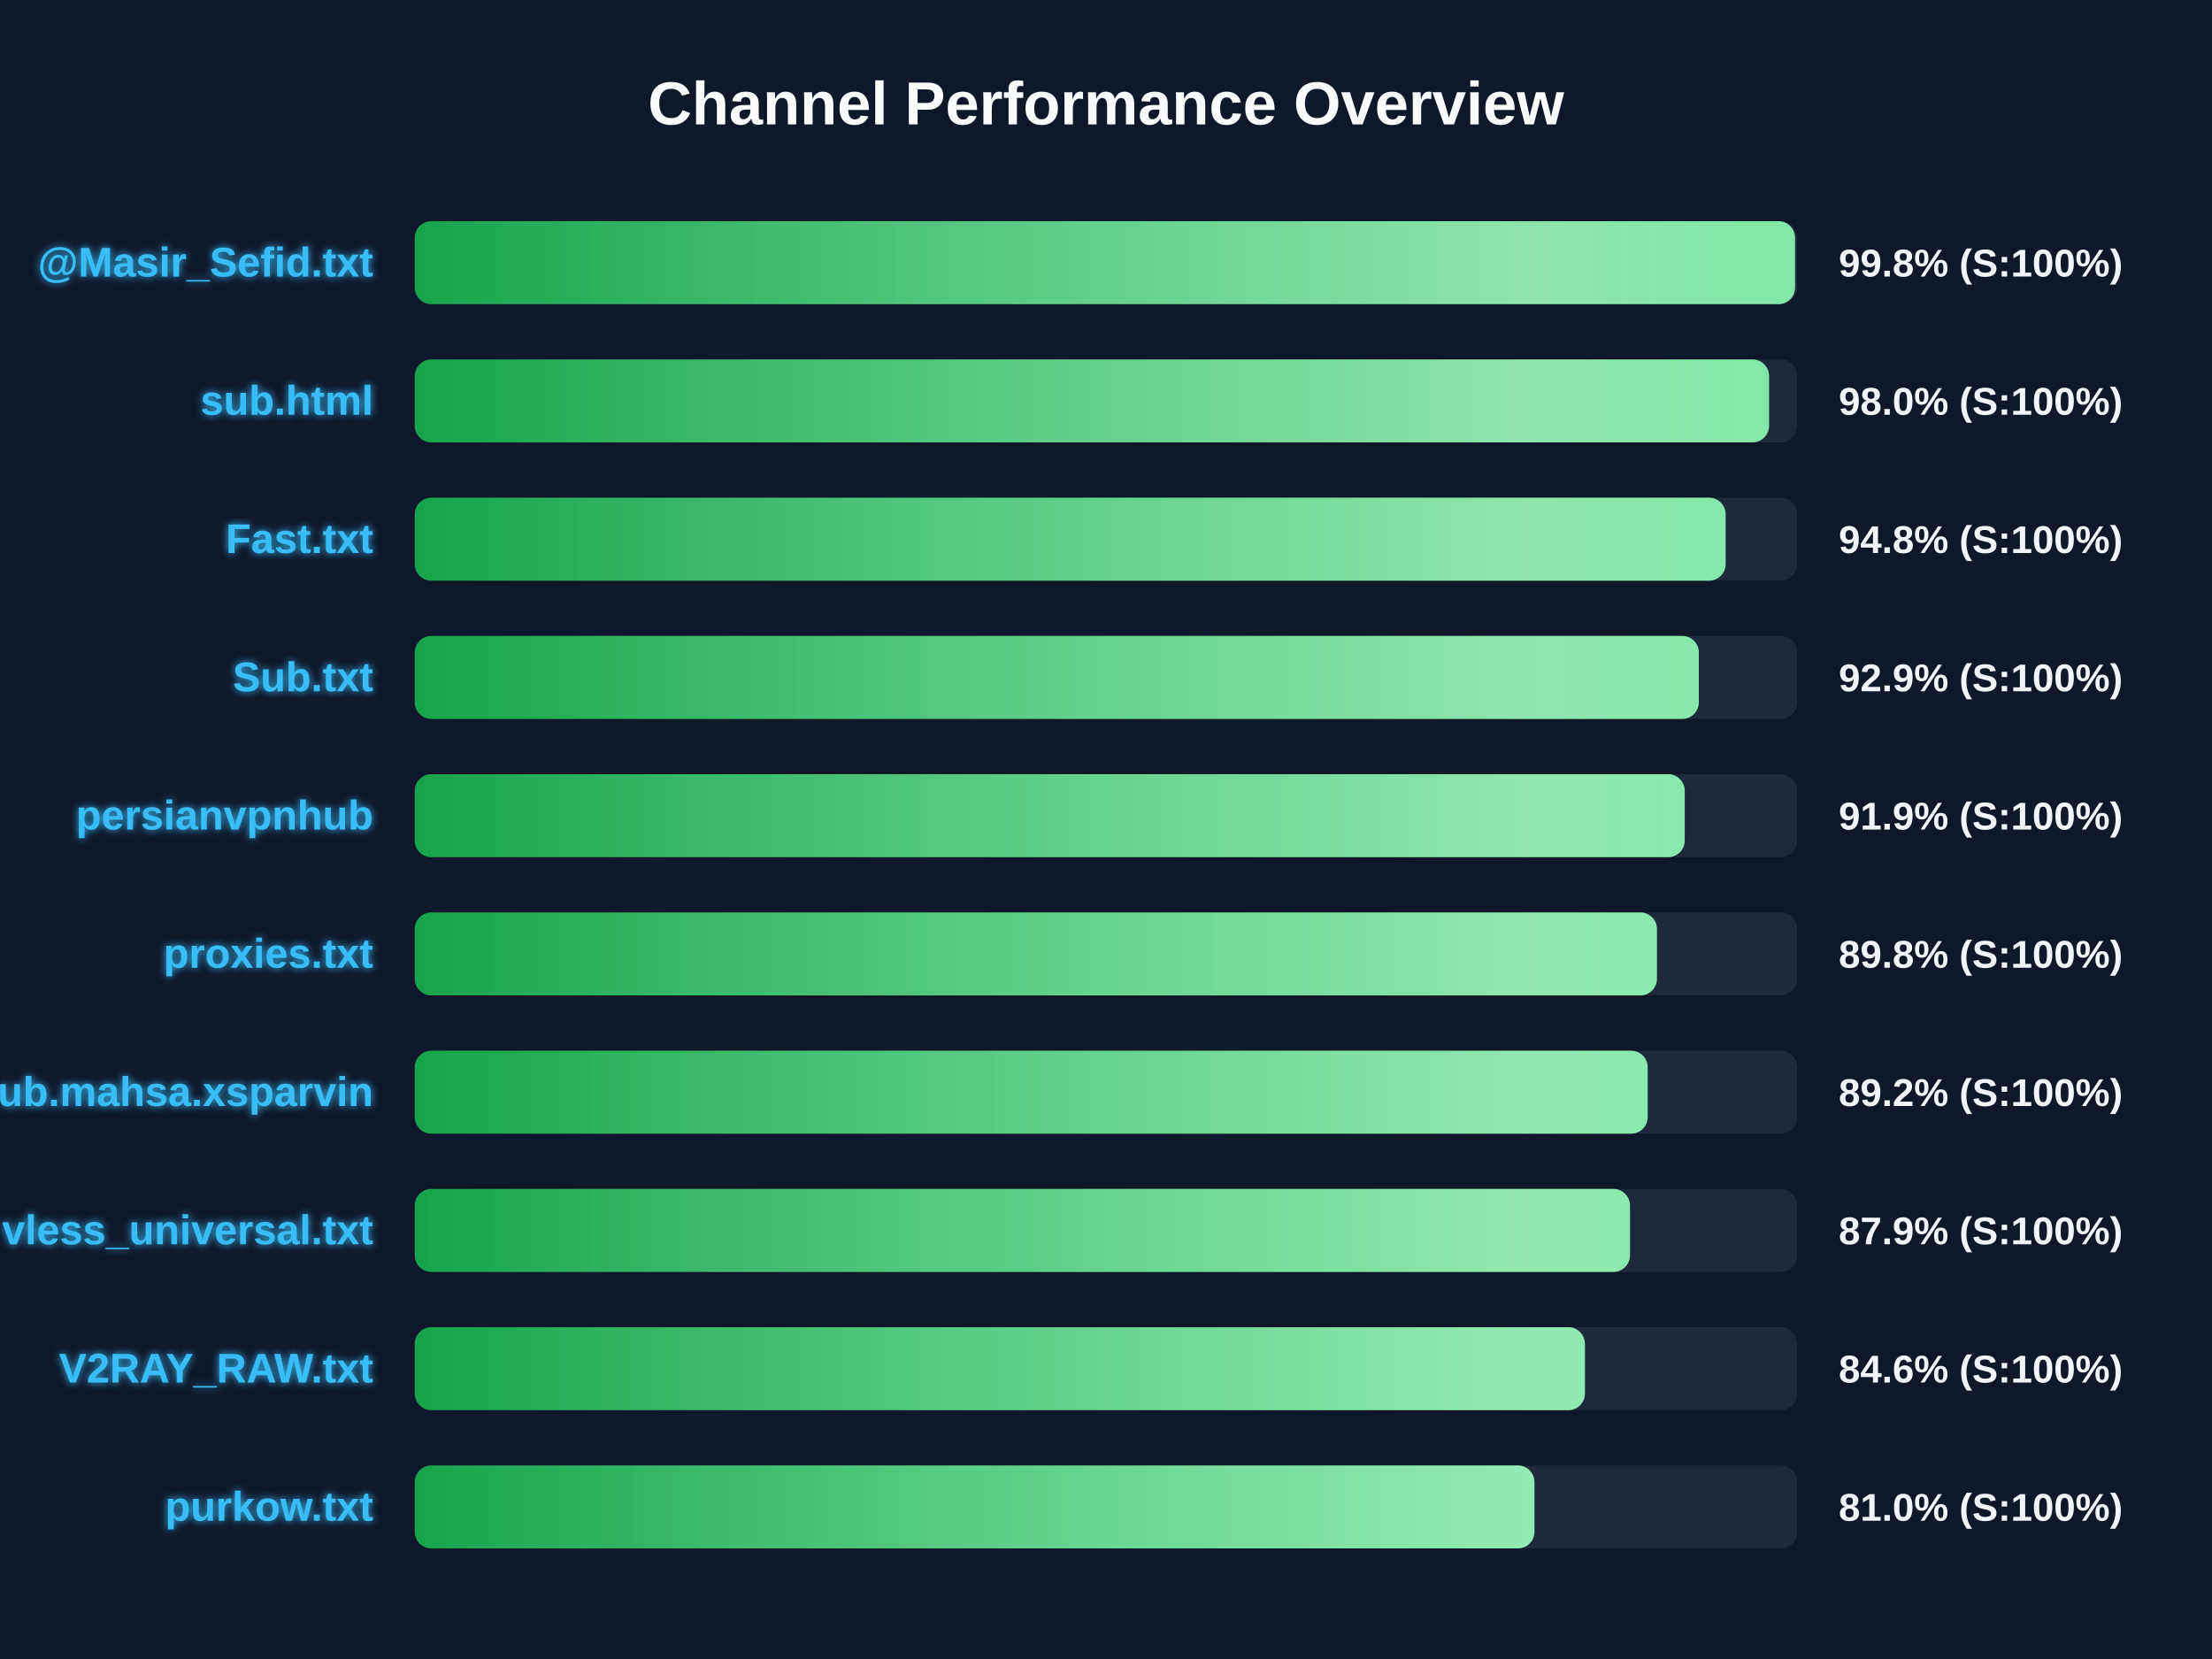
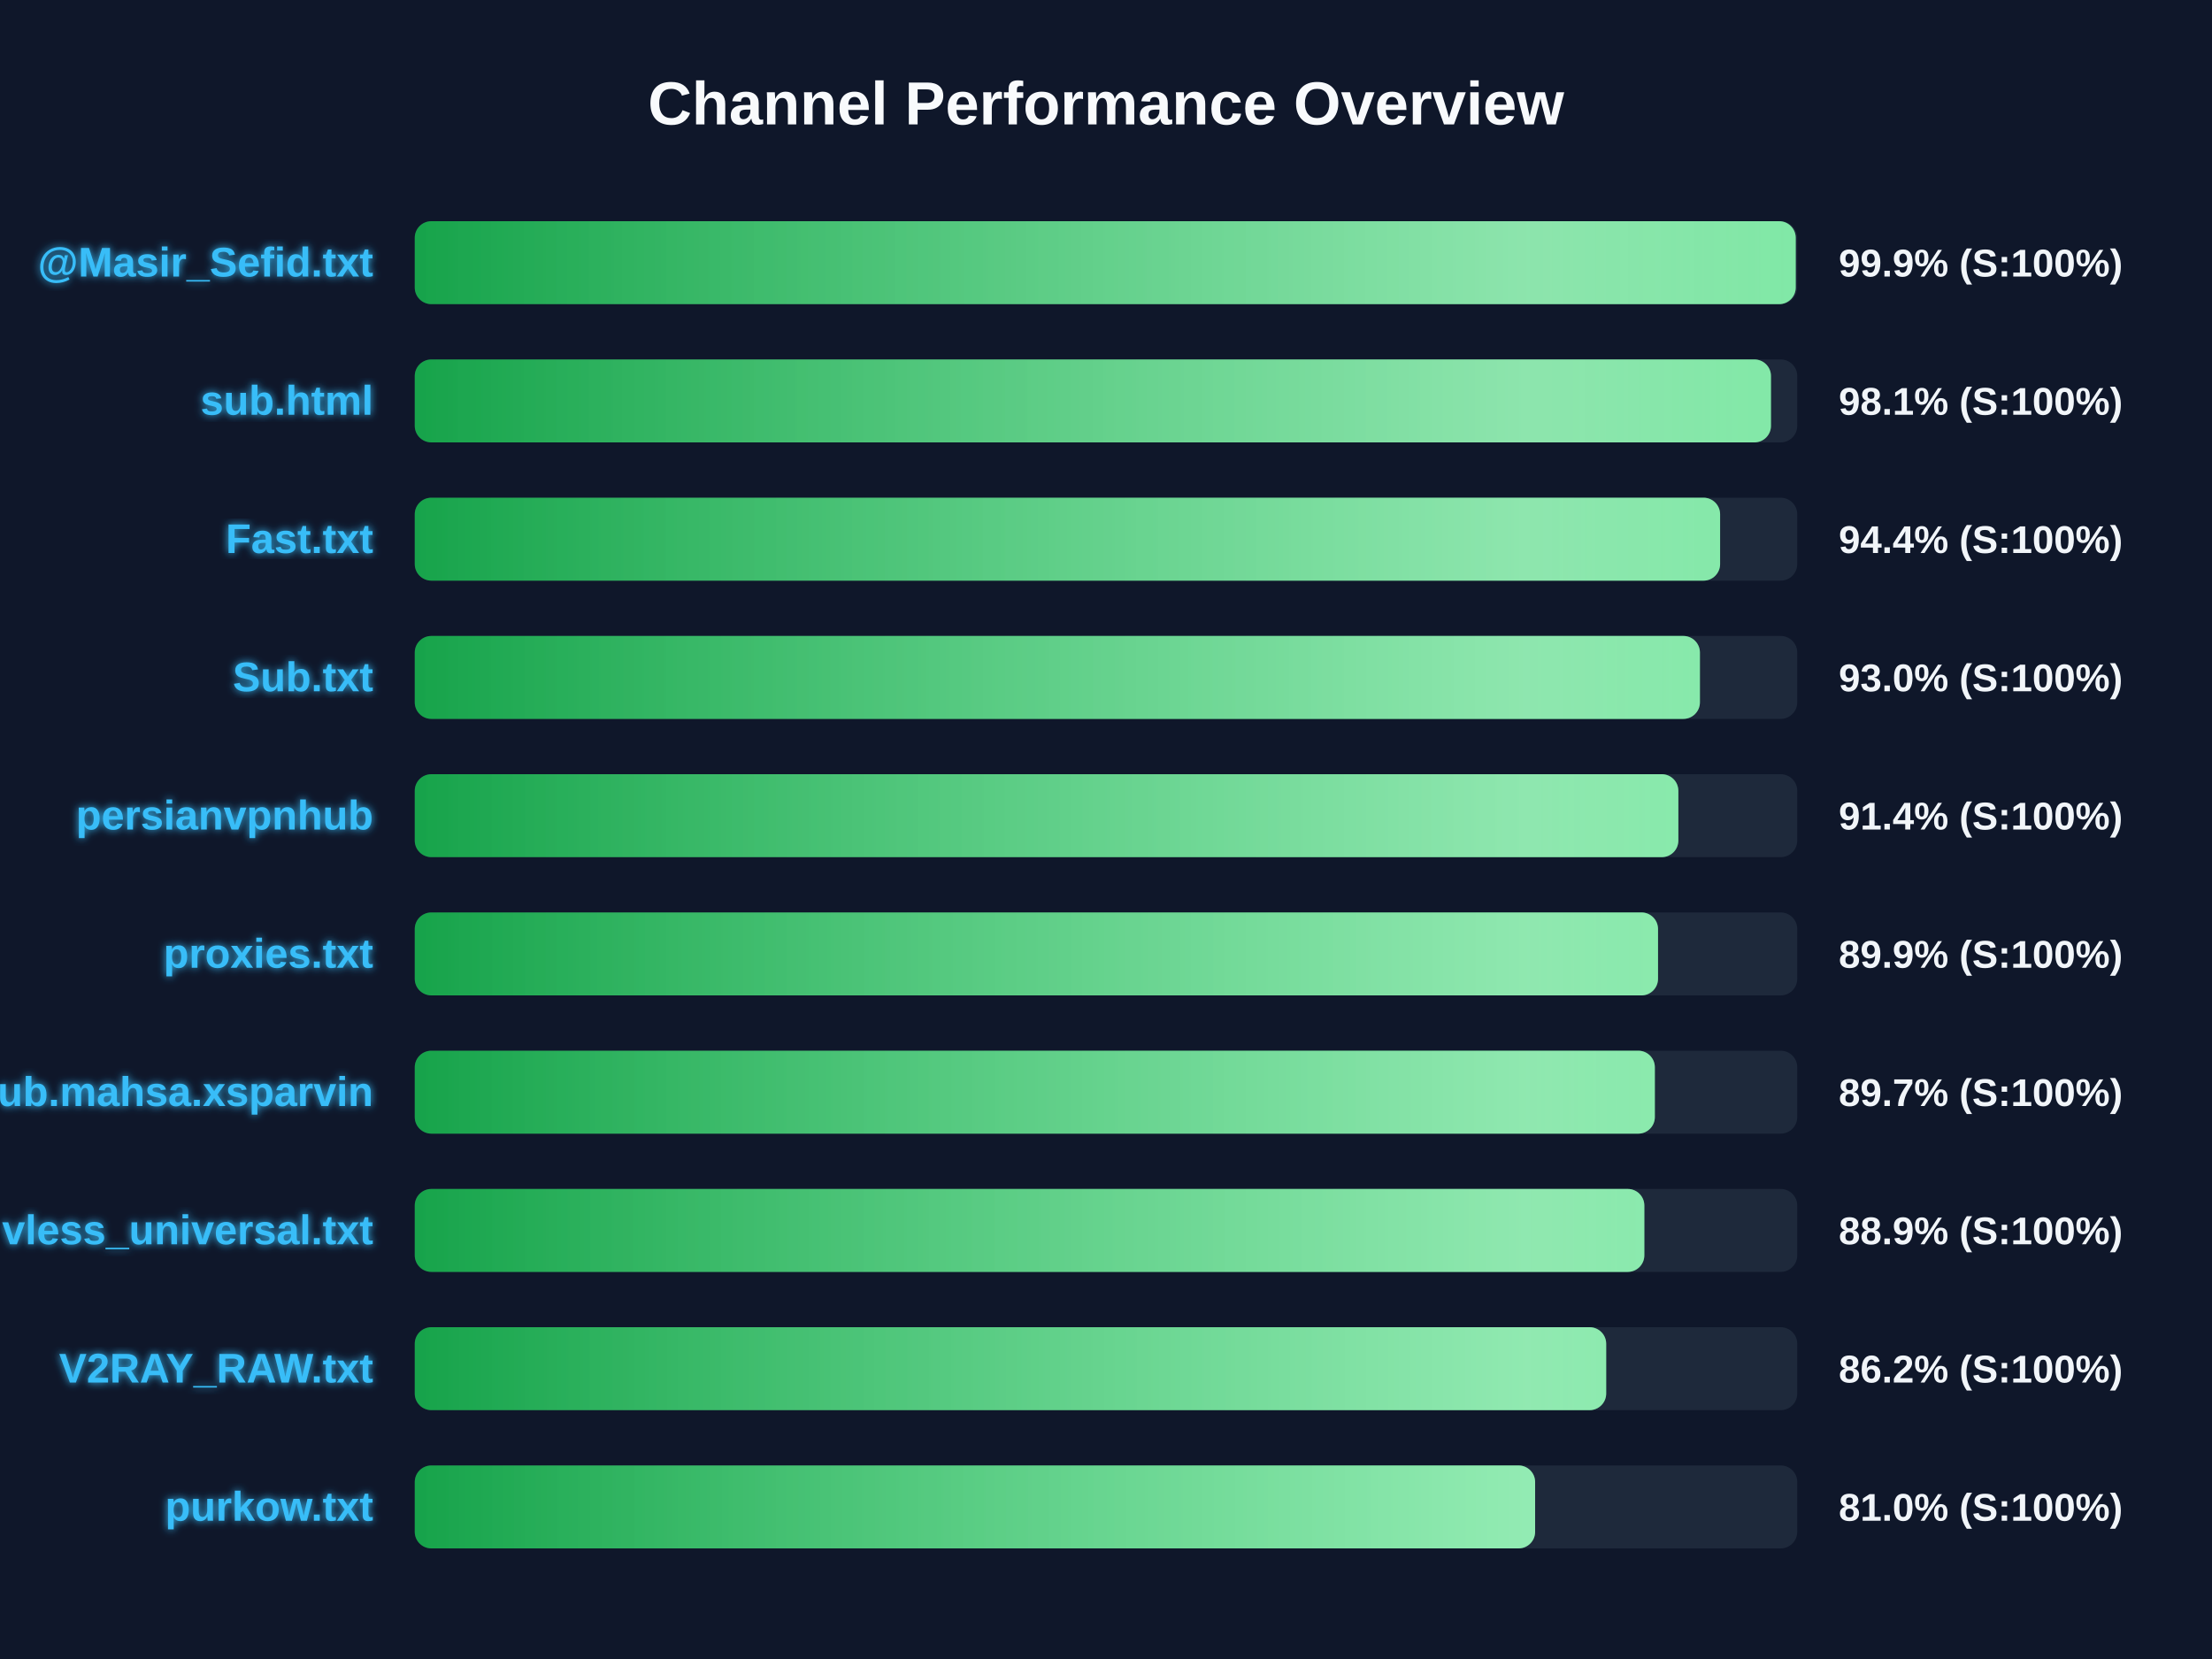
<svg xmlns="http://www.w3.org/2000/svg" width="800" height="600" version="1.1">
  <defs>
    <linearGradient id="grad-green" x1="0%" y1="0%" x2="100%" y2="0%">
      <stop offset="0%" stop-color="#16a34a" />
      <stop offset="100%" stop-color="#4ade80" />
    </linearGradient>
    <linearGradient id="grad-yellow" x1="0%" y1="0%" x2="100%" y2="0%">
      <stop offset="0%" stop-color="#ca8a04" />
      <stop offset="100%" stop-color="#fde047" />
    </linearGradient>
    <linearGradient id="grad-red" x1="0%" y1="0%" x2="100%" y2="0%">
      <stop offset="0%" stop-color="#dc2626" />
      <stop offset="100%" stop-color="#f87171" />
    </linearGradient>
    <linearGradient id="shimmer" x1="0%" y1="0%" x2="100%" y2="0%">
      <stop offset="0%" stop-color="rgba(255,255,255,0)" />
      <stop offset="50%" stop-color="rgba(255,255,255,0.4)" />
      <stop offset="100%" stop-color="rgba(255,255,255,0)" />
    </linearGradient>
    <filter id="glow" x="-20%" y="-20%" width="140%" height="140%">
      <feGaussianBlur stdDeviation="1.5" result="blur" />
      <feComposite in="SourceGraphic" in2="blur" operator="over" />
    </filter>
  </defs>
  <style>
        .bg-rect { fill: #0f172a; }
        .title { font: bold 22px 'Segoe UI', Arial, sans-serif; fill: #f8fafc; }
        .row { font: bold 15px 'Segoe UI', Arial, sans-serif; fill: #38bdf8; filter: url(#glow); }
        .score { font: bold 14px 'Segoe UI', Arial, sans-serif; fill: #f1f5f9; }
        @keyframes shimmer-anim {
            0% { transform: translateX(-100%); }
            100% { transform: translateX(200%); }
        }
        .shimmer-rect {
            animation: shimmer-anim 2.5s infinite linear;
        }
    </style>
  <rect width="100%" height="100%" class="bg-rect" />
  <text x="400" y="45" text-anchor="middle" class="title">Channel Performance Overview</text>
  <rect x="150" y="80" width="500" height="30" fill="#1e293b" rx="6" />
  <clipPath id="clip-0">
-     <rect x="150" y="80" width="499.2" height="30" rx="6" />
+     <rect x="150" y="80" width="499.45" height="30" rx="6" />
  </clipPath>
-   <rect x="150" y="80" width="499.2" height="30" fill="url(#grad-green)" rx="6" />
+   <rect x="150" y="80" width="499.45" height="30" fill="url(#grad-green)" rx="6" />
  <g clip-path="url(#clip-0)">
    <rect x="150" y="80" width="100%" height="30" fill="url(#shimmer)" class="shimmer-rect" />
  </g>
  <text x="135" y="100" text-anchor="end" class="row">@Masir_Sefid.txt</text>
-   <text x="665" y="100" text-anchor="start" class="score">99.8% (S:100%)</text>
+   <text x="665" y="100" text-anchor="start" class="score">99.9% (S:100%)</text>
  <rect x="150" y="130" width="500" height="30" fill="#1e293b" rx="6" />
  <clipPath id="clip-1">
-     <rect x="150" y="130" width="489.8" height="30" rx="6" />
+     <rect x="150" y="130" width="490.5" height="30" rx="6" />
  </clipPath>
-   <rect x="150" y="130" width="489.8" height="30" fill="url(#grad-green)" rx="6" />
+   <rect x="150" y="130" width="490.5" height="30" fill="url(#grad-green)" rx="6" />
  <g clip-path="url(#clip-1)">
    <rect x="150" y="130" width="100%" height="30" fill="url(#shimmer)" class="shimmer-rect" />
  </g>
  <text x="135" y="150" text-anchor="end" class="row">sub.html</text>
-   <text x="665" y="150" text-anchor="start" class="score">98.0% (S:100%)</text>
+   <text x="665" y="150" text-anchor="start" class="score">98.1% (S:100%)</text>
  <rect x="150" y="180" width="500" height="30" fill="#1e293b" rx="6" />
  <clipPath id="clip-2">
-     <rect x="150" y="180" width="474.1" height="30" rx="6" />
+     <rect x="150" y="180" width="472.1" height="30" rx="6" />
  </clipPath>
-   <rect x="150" y="180" width="474.1" height="30" fill="url(#grad-green)" rx="6" />
+   <rect x="150" y="180" width="472.1" height="30" fill="url(#grad-green)" rx="6" />
  <g clip-path="url(#clip-2)">
    <rect x="150" y="180" width="100%" height="30" fill="url(#shimmer)" class="shimmer-rect" />
  </g>
  <text x="135" y="200" text-anchor="end" class="row">Fast.txt</text>
-   <text x="665" y="200" text-anchor="start" class="score">94.8% (S:100%)</text>
+   <text x="665" y="200" text-anchor="start" class="score">94.4% (S:100%)</text>
  <rect x="150" y="230" width="500" height="30" fill="#1e293b" rx="6" />
  <clipPath id="clip-3">
-     <rect x="150" y="230" width="464.4" height="30" rx="6" />
+     <rect x="150" y="230" width="464.8" height="30" rx="6" />
  </clipPath>
-   <rect x="150" y="230" width="464.4" height="30" fill="url(#grad-green)" rx="6" />
+   <rect x="150" y="230" width="464.8" height="30" fill="url(#grad-green)" rx="6" />
  <g clip-path="url(#clip-3)">
    <rect x="150" y="230" width="100%" height="30" fill="url(#shimmer)" class="shimmer-rect" />
  </g>
  <text x="135" y="250" text-anchor="end" class="row">Sub.txt</text>
-   <text x="665" y="250" text-anchor="start" class="score">92.9% (S:100%)</text>
+   <text x="665" y="250" text-anchor="start" class="score">93.0% (S:100%)</text>
  <rect x="150" y="280" width="500" height="30" fill="#1e293b" rx="6" />
  <clipPath id="clip-4">
-     <rect x="150" y="280" width="459.3" height="30" rx="6" />
+     <rect x="150" y="280" width="457.0" height="30" rx="6" />
  </clipPath>
-   <rect x="150" y="280" width="459.3" height="30" fill="url(#grad-green)" rx="6" />
+   <rect x="150" y="280" width="457.0" height="30" fill="url(#grad-green)" rx="6" />
  <g clip-path="url(#clip-4)">
    <rect x="150" y="280" width="100%" height="30" fill="url(#shimmer)" class="shimmer-rect" />
  </g>
  <text x="135" y="300" text-anchor="end" class="row">persianvpnhub</text>
-   <text x="665" y="300" text-anchor="start" class="score">91.9% (S:100%)</text>
+   <text x="665" y="300" text-anchor="start" class="score">91.4% (S:100%)</text>
  <rect x="150" y="330" width="500" height="30" fill="#1e293b" rx="6" />
  <clipPath id="clip-5">
-     <rect x="150" y="330" width="449.25" height="30" rx="6" />
+     <rect x="150" y="330" width="449.65" height="30" rx="6" />
  </clipPath>
-   <rect x="150" y="330" width="449.25" height="30" fill="url(#grad-green)" rx="6" />
+   <rect x="150" y="330" width="449.65" height="30" fill="url(#grad-green)" rx="6" />
  <g clip-path="url(#clip-5)">
    <rect x="150" y="330" width="100%" height="30" fill="url(#shimmer)" class="shimmer-rect" />
  </g>
  <text x="135" y="350" text-anchor="end" class="row">proxies.txt</text>
-   <text x="665" y="350" text-anchor="start" class="score">89.8% (S:100%)</text>
+   <text x="665" y="350" text-anchor="start" class="score">89.9% (S:100%)</text>
  <rect x="150" y="380" width="500" height="30" fill="#1e293b" rx="6" />
  <clipPath id="clip-6">
-     <rect x="150" y="380" width="445.9" height="30" rx="6" />
+     <rect x="150" y="380" width="448.5" height="30" rx="6" />
  </clipPath>
-   <rect x="150" y="380" width="445.9" height="30" fill="url(#grad-green)" rx="6" />
+   <rect x="150" y="380" width="448.5" height="30" fill="url(#grad-green)" rx="6" />
  <g clip-path="url(#clip-6)">
    <rect x="150" y="380" width="100%" height="30" fill="url(#shimmer)" class="shimmer-rect" />
  </g>
  <text x="135" y="400" text-anchor="end" class="row">Sub.mahsa.xsparvin</text>
-   <text x="665" y="400" text-anchor="start" class="score">89.2% (S:100%)</text>
+   <text x="665" y="400" text-anchor="start" class="score">89.7% (S:100%)</text>
  <rect x="150" y="430" width="500" height="30" fill="#1e293b" rx="6" />
  <clipPath id="clip-7">
-     <rect x="150" y="430" width="439.5" height="30" rx="6" />
+     <rect x="150" y="430" width="444.7" height="30" rx="6" />
  </clipPath>
-   <rect x="150" y="430" width="439.5" height="30" fill="url(#grad-green)" rx="6" />
+   <rect x="150" y="430" width="444.7" height="30" fill="url(#grad-green)" rx="6" />
  <g clip-path="url(#clip-7)">
    <rect x="150" y="430" width="100%" height="30" fill="url(#shimmer)" class="shimmer-rect" />
  </g>
  <text x="135" y="450" text-anchor="end" class="row">vless_universal.txt</text>
-   <text x="665" y="450" text-anchor="start" class="score">87.9% (S:100%)</text>
+   <text x="665" y="450" text-anchor="start" class="score">88.9% (S:100%)</text>
  <rect x="150" y="480" width="500" height="30" fill="#1e293b" rx="6" />
  <clipPath id="clip-8">
-     <rect x="150" y="480" width="423.2" height="30" rx="6" />
+     <rect x="150" y="480" width="430.9" height="30" rx="6" />
  </clipPath>
-   <rect x="150" y="480" width="423.2" height="30" fill="url(#grad-green)" rx="6" />
+   <rect x="150" y="480" width="430.9" height="30" fill="url(#grad-green)" rx="6" />
  <g clip-path="url(#clip-8)">
    <rect x="150" y="480" width="100%" height="30" fill="url(#shimmer)" class="shimmer-rect" />
  </g>
  <text x="135" y="500" text-anchor="end" class="row">V2RAY_RAW.txt</text>
-   <text x="665" y="500" text-anchor="start" class="score">84.6% (S:100%)</text>
+   <text x="665" y="500" text-anchor="start" class="score">86.2% (S:100%)</text>
  <rect x="150" y="530" width="500" height="30" fill="#1e293b" rx="6" />
  <clipPath id="clip-9">
-     <rect x="150" y="530" width="404.95" height="30" rx="6" />
+     <rect x="150" y="530" width="405.2" height="30" rx="6" />
  </clipPath>
-   <rect x="150" y="530" width="404.95" height="30" fill="url(#grad-green)" rx="6" />
+   <rect x="150" y="530" width="405.2" height="30" fill="url(#grad-green)" rx="6" />
  <g clip-path="url(#clip-9)">
    <rect x="150" y="530" width="100%" height="30" fill="url(#shimmer)" class="shimmer-rect" />
  </g>
  <text x="135" y="550" text-anchor="end" class="row">purkow.txt</text>
  <text x="665" y="550" text-anchor="start" class="score">81.0% (S:100%)</text>
</svg>
